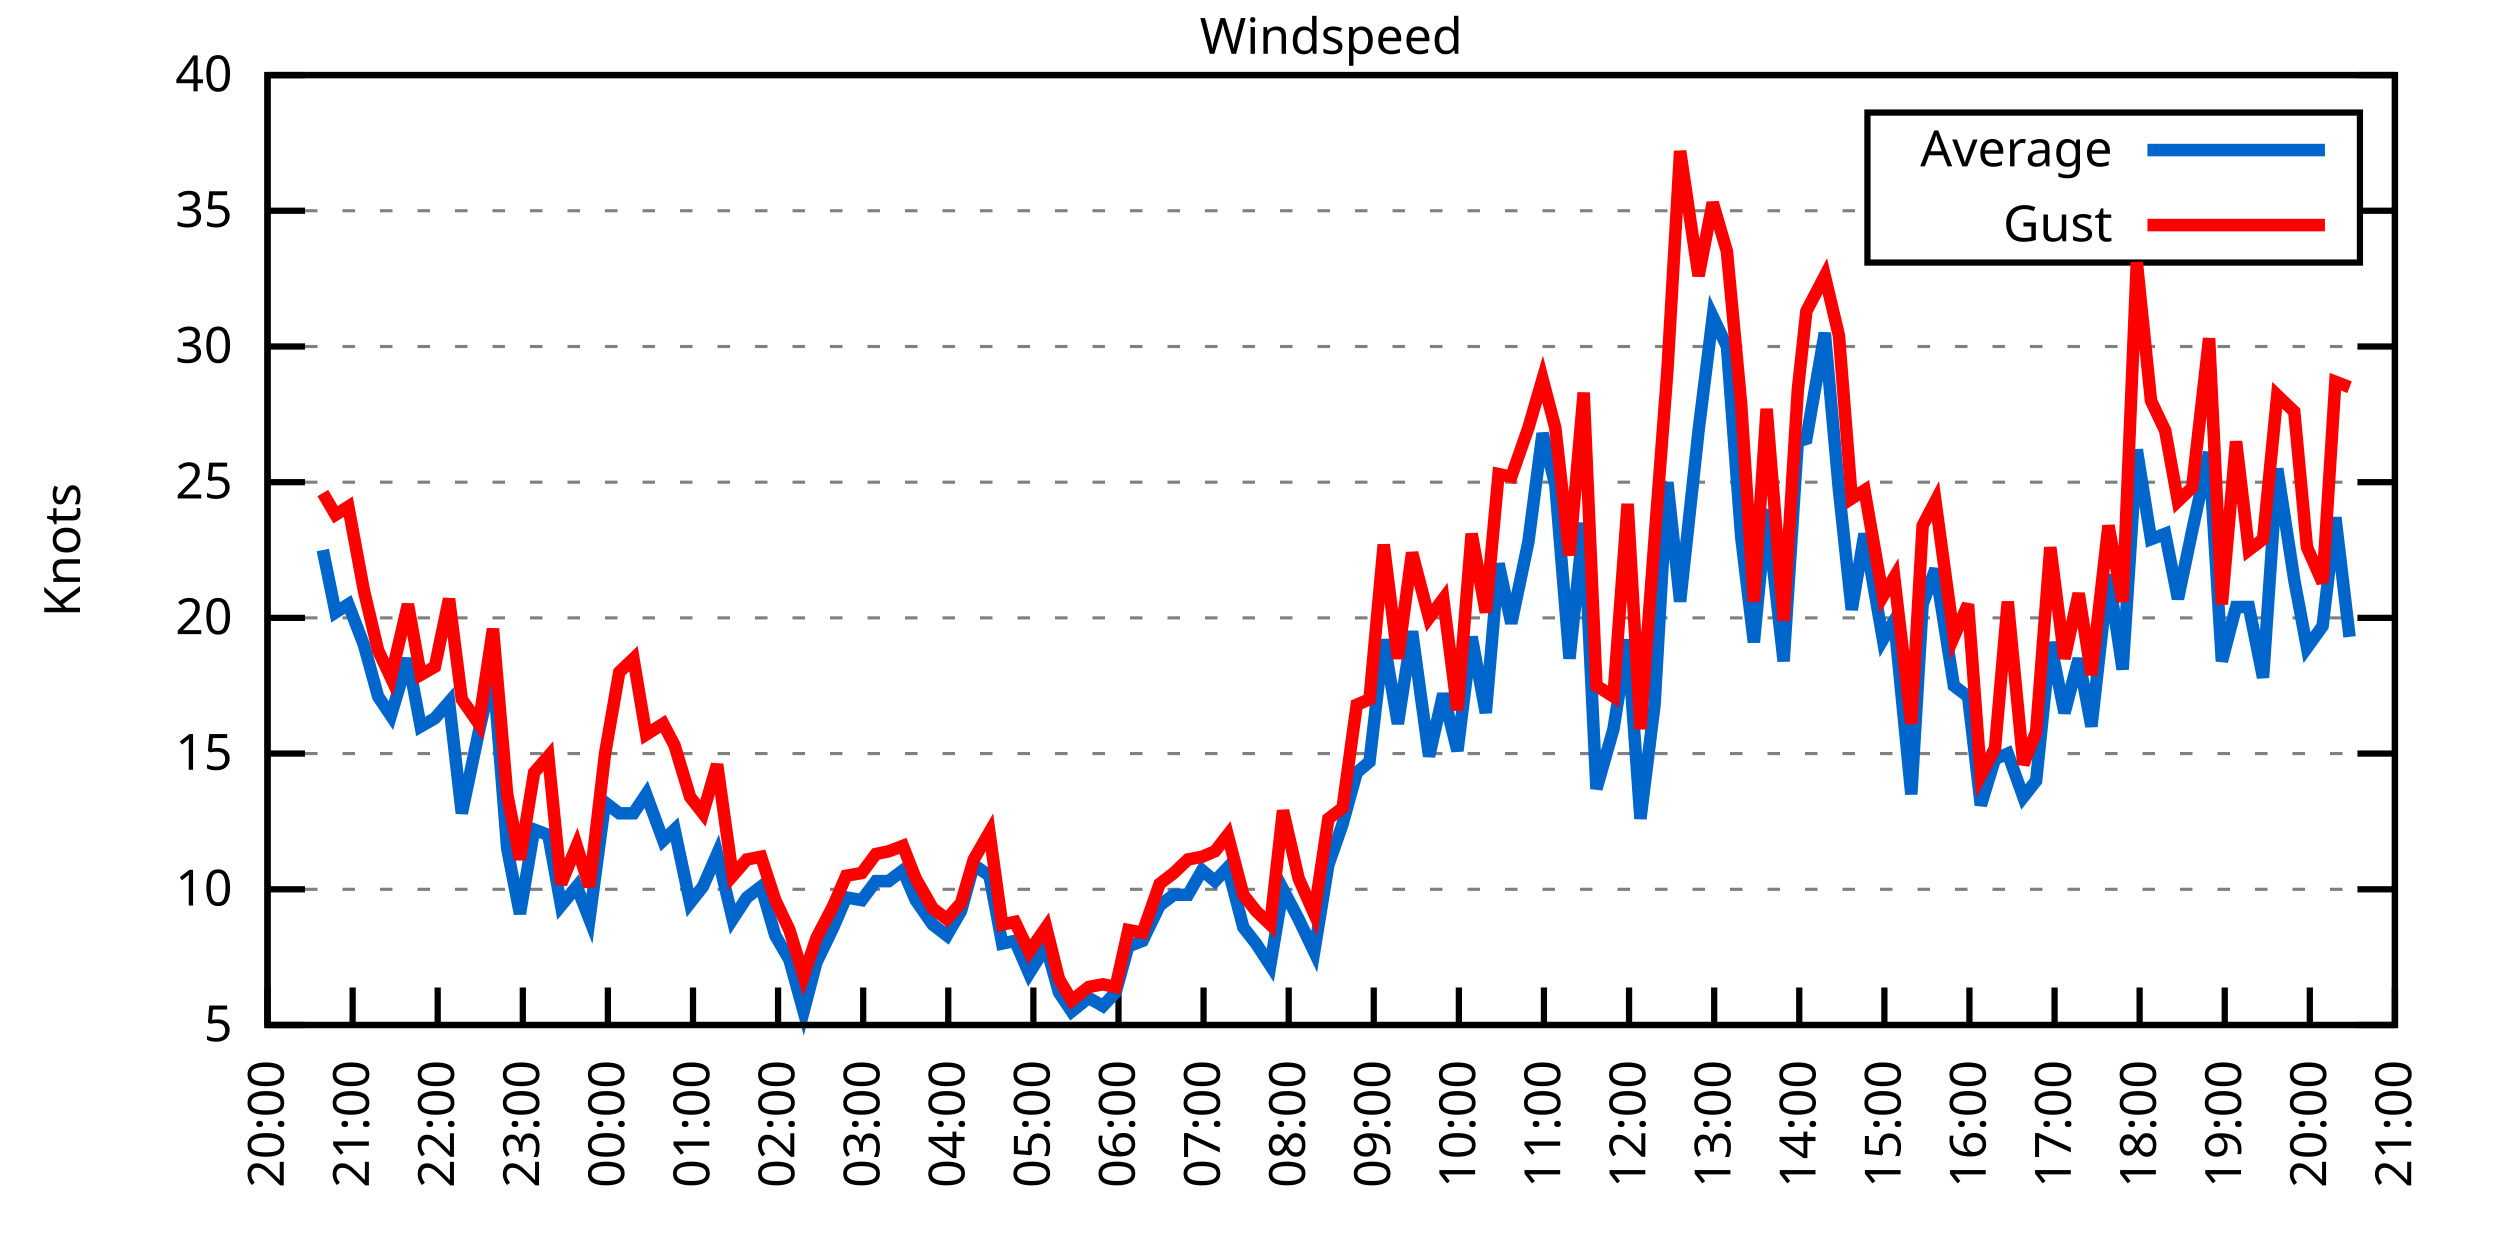
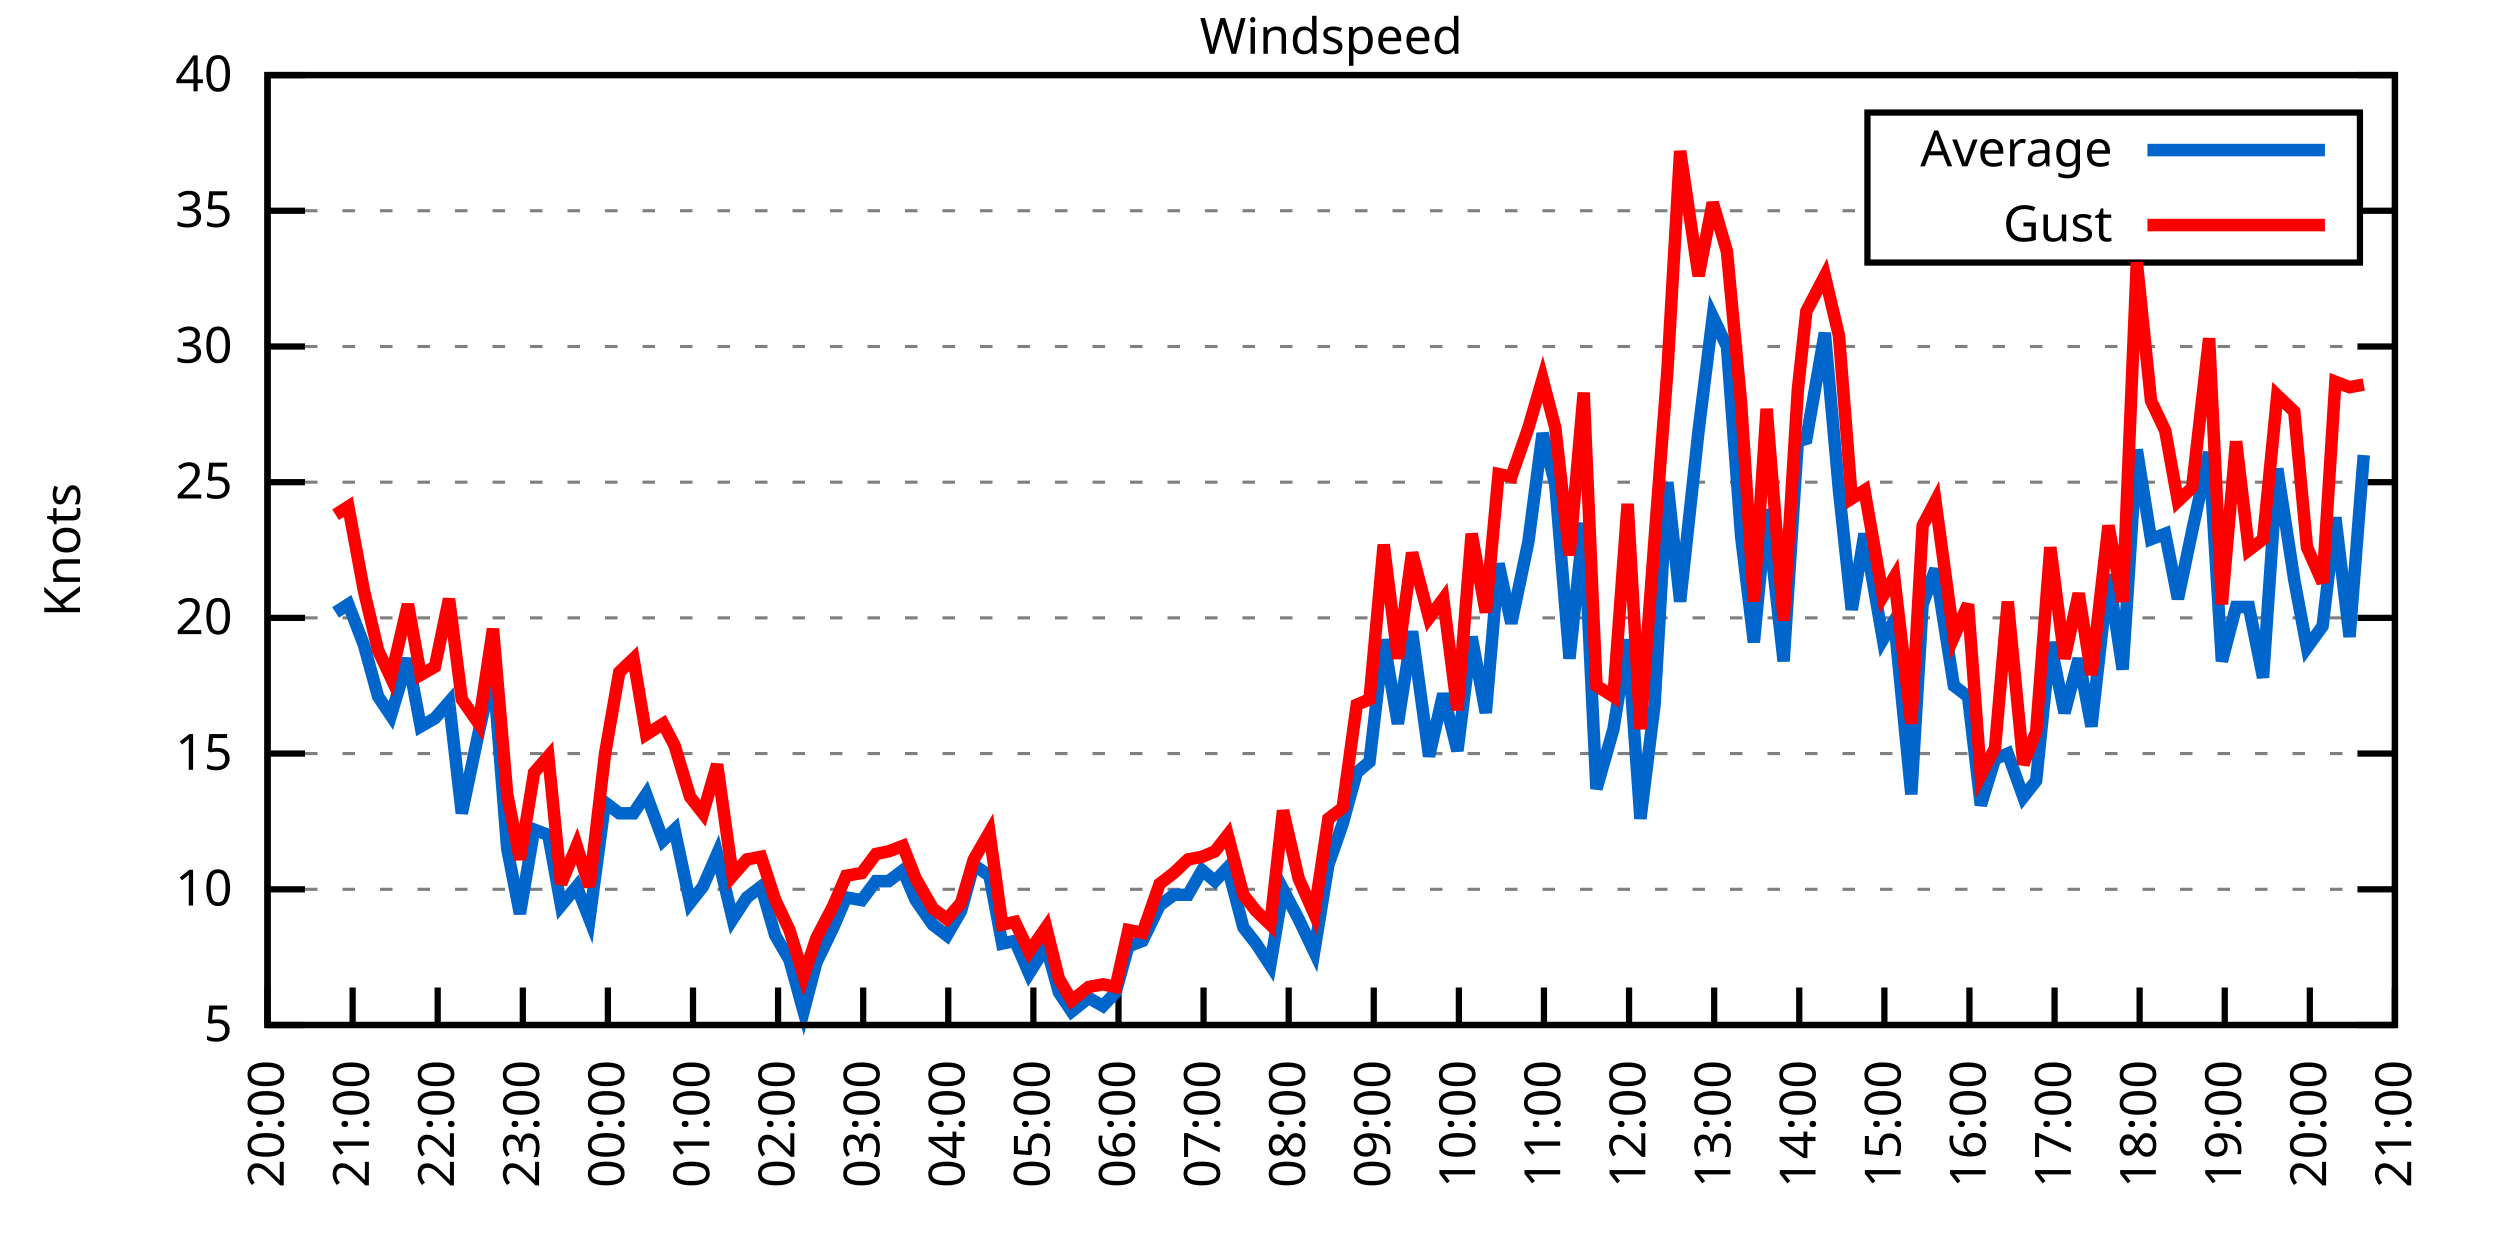
<svg xmlns="http://www.w3.org/2000/svg" xmlns:xlink="http://www.w3.org/1999/xlink" width="400" height="200" viewBox="0 0 400 200">
  <g id="gnuplot_canvas">
    <rect x="0" y="0" width="400" height="200" fill="none" />
    <defs>
      <circle id="gpDot" r="0.5" stroke-width="0.5" stroke="currentColor" />
      <path id="gpPt0" stroke-width="0.333" stroke="currentColor" d="M-1,0 h2 M0,-1 v2" />
      <path id="gpPt1" stroke-width="0.333" stroke="currentColor" d="M-1,-1 L1,1 M1,-1 L-1,1" />
      <path id="gpPt2" stroke-width="0.333" stroke="currentColor" d="M-1,0 L1,0 M0,-1 L0,1 M-1,-1 L1,1 M-1,1 L1,-1" />
      <rect id="gpPt3" stroke-width="0.333" stroke="currentColor" x="-1" y="-1" width="2" height="2" />
      <rect id="gpPt4" stroke-width="0.333" stroke="currentColor" fill="currentColor" x="-1" y="-1" width="2" height="2" />
      <circle id="gpPt5" stroke-width="0.333" stroke="currentColor" cx="0" cy="0" r="1" />
      <use xlink:href="#gpPt5" id="gpPt6" fill="currentColor" stroke="none" />
      <path id="gpPt7" stroke-width="0.333" stroke="currentColor" d="M0,-1.33 L-1.33,0.67 L1.33,0.67 z" />
      <use xlink:href="#gpPt7" id="gpPt8" fill="currentColor" stroke="none" />
      <use xlink:href="#gpPt7" id="gpPt9" stroke="currentColor" transform="rotate(180)" />
      <use xlink:href="#gpPt9" id="gpPt10" fill="currentColor" stroke="none" />
      <use xlink:href="#gpPt3" id="gpPt11" stroke="currentColor" transform="rotate(45)" />
      <use xlink:href="#gpPt11" id="gpPt12" fill="currentColor" stroke="none" />
      <path id="gpPt13" stroke-width="0.333" stroke="currentColor" d="M0,1.330 L1.265,0.411 L0.782,-1.067 L-0.782,-1.076 L-1.265,0.411 z" />
      <use xlink:href="#gpPt13" id="gpPt14" fill="currentColor" stroke="none" />
      <filter id="textbox" filterUnits="objectBoundingBox" x="0" y="0" height="1" width="1">
        <feFlood flood-color="white" flood-opacity="1" result="bgnd" />
        <feComposite in="SourceGraphic" in2="bgnd" operator="atop" />
      </filter>
      <filter id="greybox" filterUnits="objectBoundingBox" x="0" y="0" height="1" width="1">
        <feFlood flood-color="lightgrey" flood-opacity="1" result="grey" />
        <feComposite in="SourceGraphic" in2="grey" operator="atop" />
      </filter>
    </defs>
    <g fill="none" color="white" stroke="currentColor" stroke-width="1.00" stroke-linecap="butt" stroke-linejoin="miter">
</g>
    <g fill="none" color="black" stroke="currentColor" stroke-width="1.00" stroke-linecap="butt" stroke-linejoin="miter">
      <g stroke="none" shape-rendering="crispEdges">
        <polygon fill="rgb(255, 255, 255)" points="42.80,164.00 383.18,164.00 383.18,12.02 42.80,12.02 " />
      </g>
    </g>
    <g fill="none" color="black" stroke="currentColor" stroke-width="1.00" stroke-linecap="butt" stroke-linejoin="miter">
</g>
    <g fill="none" color="black" stroke="black" stroke-width="0.50" stroke-linecap="butt" stroke-linejoin="miter">
</g>
    <g fill="none" color="gray" stroke="currentColor" stroke-width="0.50" stroke-linecap="butt" stroke-linejoin="miter">
      <path stroke="gray" stroke-dasharray="2,4" class="gridline" d="M42.80,164.00 L383.19,164.00  " />
    </g>
    <g fill="none" color="gray" stroke="gray" stroke-width="1.00" stroke-linecap="butt" stroke-linejoin="miter">
</g>
    <g fill="none" color="black" stroke="currentColor" stroke-width="1.00" stroke-linecap="butt" stroke-linejoin="miter">
      <path stroke="black" d="M42.80,164.00 L48.80,164.00 M383.19,164.00 L377.19,164.00  " />
      <g transform="translate(37.20,166.60)" stroke="none" fill="black" font-family="Sans" font-size="8.00" text-anchor="end">
        <text>
          <tspan font-family="Sans"> 5</tspan>
        </text>
      </g>
    </g>
    <g fill="none" color="black" stroke="currentColor" stroke-width="1.00" stroke-linecap="butt" stroke-linejoin="miter">
</g>
    <g fill="none" color="black" stroke="black" stroke-width="0.50" stroke-linecap="butt" stroke-linejoin="miter">
</g>
    <g fill="none" color="gray" stroke="currentColor" stroke-width="0.50" stroke-linecap="butt" stroke-linejoin="miter">
      <path stroke="gray" stroke-dasharray="2,4" class="gridline" d="M42.80,142.29 L383.19,142.29  " />
    </g>
    <g fill="none" color="gray" stroke="gray" stroke-width="1.00" stroke-linecap="butt" stroke-linejoin="miter">
</g>
    <g fill="none" color="black" stroke="currentColor" stroke-width="1.00" stroke-linecap="butt" stroke-linejoin="miter">
      <path stroke="black" d="M42.80,142.29 L48.80,142.29 M383.19,142.29 L377.19,142.29  " />
      <g transform="translate(37.20,144.89)" stroke="none" fill="black" font-family="Sans" font-size="8.00" text-anchor="end">
        <text>
          <tspan font-family="Sans"> 10</tspan>
        </text>
      </g>
    </g>
    <g fill="none" color="black" stroke="currentColor" stroke-width="1.00" stroke-linecap="butt" stroke-linejoin="miter">
</g>
    <g fill="none" color="black" stroke="black" stroke-width="0.50" stroke-linecap="butt" stroke-linejoin="miter">
</g>
    <g fill="none" color="gray" stroke="currentColor" stroke-width="0.50" stroke-linecap="butt" stroke-linejoin="miter">
      <path stroke="gray" stroke-dasharray="2,4" class="gridline" d="M42.80,120.57 L383.19,120.57  " />
    </g>
    <g fill="none" color="gray" stroke="gray" stroke-width="1.00" stroke-linecap="butt" stroke-linejoin="miter">
</g>
    <g fill="none" color="black" stroke="currentColor" stroke-width="1.00" stroke-linecap="butt" stroke-linejoin="miter">
      <path stroke="black" d="M42.80,120.57 L48.80,120.57 M383.19,120.57 L377.19,120.57  " />
      <g transform="translate(37.20,123.17)" stroke="none" fill="black" font-family="Sans" font-size="8.00" text-anchor="end">
        <text>
          <tspan font-family="Sans"> 15</tspan>
        </text>
      </g>
    </g>
    <g fill="none" color="black" stroke="currentColor" stroke-width="1.00" stroke-linecap="butt" stroke-linejoin="miter">
</g>
    <g fill="none" color="black" stroke="black" stroke-width="0.50" stroke-linecap="butt" stroke-linejoin="miter">
</g>
    <g fill="none" color="gray" stroke="currentColor" stroke-width="0.50" stroke-linecap="butt" stroke-linejoin="miter">
      <path stroke="gray" stroke-dasharray="2,4" class="gridline" d="M42.80,98.86 L383.19,98.86  " />
    </g>
    <g fill="none" color="gray" stroke="gray" stroke-width="1.00" stroke-linecap="butt" stroke-linejoin="miter">
</g>
    <g fill="none" color="black" stroke="currentColor" stroke-width="1.00" stroke-linecap="butt" stroke-linejoin="miter">
      <path stroke="black" d="M42.80,98.86 L48.80,98.86 M383.19,98.86 L377.19,98.86  " />
      <g transform="translate(37.20,101.46)" stroke="none" fill="black" font-family="Sans" font-size="8.00" text-anchor="end">
        <text>
          <tspan font-family="Sans"> 20</tspan>
        </text>
      </g>
    </g>
    <g fill="none" color="black" stroke="currentColor" stroke-width="1.00" stroke-linecap="butt" stroke-linejoin="miter">
</g>
    <g fill="none" color="black" stroke="black" stroke-width="0.50" stroke-linecap="butt" stroke-linejoin="miter">
</g>
    <g fill="none" color="gray" stroke="currentColor" stroke-width="0.50" stroke-linecap="butt" stroke-linejoin="miter">
      <path stroke="gray" stroke-dasharray="2,4" class="gridline" d="M42.80,77.15 L383.19,77.15  " />
    </g>
    <g fill="none" color="gray" stroke="gray" stroke-width="1.00" stroke-linecap="butt" stroke-linejoin="miter">
</g>
    <g fill="none" color="black" stroke="currentColor" stroke-width="1.00" stroke-linecap="butt" stroke-linejoin="miter">
      <path stroke="black" d="M42.80,77.15 L48.80,77.15 M383.19,77.15 L377.19,77.15  " />
      <g transform="translate(37.20,79.75)" stroke="none" fill="black" font-family="Sans" font-size="8.00" text-anchor="end">
        <text>
          <tspan font-family="Sans"> 25</tspan>
        </text>
      </g>
    </g>
    <g fill="none" color="black" stroke="currentColor" stroke-width="1.00" stroke-linecap="butt" stroke-linejoin="miter">
</g>
    <g fill="none" color="black" stroke="black" stroke-width="0.50" stroke-linecap="butt" stroke-linejoin="miter">
</g>
    <g fill="none" color="gray" stroke="currentColor" stroke-width="0.50" stroke-linecap="butt" stroke-linejoin="miter">
      <path stroke="gray" stroke-dasharray="2,4" class="gridline" d="M42.80,55.44 L383.19,55.44  " />
    </g>
    <g fill="none" color="gray" stroke="gray" stroke-width="1.00" stroke-linecap="butt" stroke-linejoin="miter">
</g>
    <g fill="none" color="black" stroke="currentColor" stroke-width="1.00" stroke-linecap="butt" stroke-linejoin="miter">
      <path stroke="black" d="M42.80,55.44 L48.80,55.44 M383.19,55.44 L377.19,55.44  " />
      <g transform="translate(37.20,58.04)" stroke="none" fill="black" font-family="Sans" font-size="8.00" text-anchor="end">
        <text>
          <tspan font-family="Sans"> 30</tspan>
        </text>
      </g>
    </g>
    <g fill="none" color="black" stroke="currentColor" stroke-width="1.00" stroke-linecap="butt" stroke-linejoin="miter">
</g>
    <g fill="none" color="black" stroke="black" stroke-width="0.50" stroke-linecap="butt" stroke-linejoin="miter">
</g>
    <g fill="none" color="gray" stroke="currentColor" stroke-width="0.50" stroke-linecap="butt" stroke-linejoin="miter">
      <path stroke="gray" stroke-dasharray="2,4" class="gridline" d="M42.80,33.72 L298.79,33.72 M377.59,33.72 L383.19,33.72  " />
    </g>
    <g fill="none" color="gray" stroke="gray" stroke-width="1.00" stroke-linecap="butt" stroke-linejoin="miter">
</g>
    <g fill="none" color="black" stroke="currentColor" stroke-width="1.00" stroke-linecap="butt" stroke-linejoin="miter">
      <path stroke="black" d="M42.80,33.72 L48.80,33.72 M383.19,33.72 L377.19,33.72  " />
      <g transform="translate(37.20,36.32)" stroke="none" fill="black" font-family="Sans" font-size="8.00" text-anchor="end">
        <text>
          <tspan font-family="Sans"> 35</tspan>
        </text>
      </g>
    </g>
    <g fill="none" color="black" stroke="currentColor" stroke-width="1.00" stroke-linecap="butt" stroke-linejoin="miter">
</g>
    <g fill="none" color="black" stroke="black" stroke-width="0.50" stroke-linecap="butt" stroke-linejoin="miter">
</g>
    <g fill="none" color="gray" stroke="currentColor" stroke-width="0.50" stroke-linecap="butt" stroke-linejoin="miter">
      <path stroke="gray" stroke-dasharray="2,4" class="gridline" d="M42.80,12.01 L383.19,12.01  " />
    </g>
    <g fill="none" color="gray" stroke="gray" stroke-width="1.00" stroke-linecap="butt" stroke-linejoin="miter">
</g>
    <g fill="none" color="black" stroke="currentColor" stroke-width="1.00" stroke-linecap="butt" stroke-linejoin="miter">
      <path stroke="black" d="M42.80,12.01 L48.80,12.01 M383.19,12.01 L377.19,12.01  " />
      <g transform="translate(37.20,14.61)" stroke="none" fill="black" font-family="Sans" font-size="8.00" text-anchor="end">
        <text>
          <tspan font-family="Sans"> 40</tspan>
        </text>
      </g>
    </g>
    <g fill="none" color="black" stroke="currentColor" stroke-width="1.00" stroke-linecap="butt" stroke-linejoin="miter">
      <path stroke="black" d="M42.80,164.00 L42.80,158.00  " />
      <g transform="translate(45.40,169.60) rotate(270.00)" stroke="none" fill="black" font-family="Sans" font-size="8.00" text-anchor="end">
        <text>
          <tspan font-family="Sans">20:00</tspan>
        </text>
      </g>
    </g>
    <g fill="none" color="black" stroke="currentColor" stroke-width="1.00" stroke-linecap="butt" stroke-linejoin="miter">
      <path stroke="black" d="M56.42,164.00 L56.42,158.00  " />
      <g transform="translate(59.02,169.60) rotate(270.00)" stroke="none" fill="black" font-family="Sans" font-size="8.00" text-anchor="end">
        <text>
          <tspan font-family="Sans">21:00</tspan>
        </text>
      </g>
    </g>
    <g fill="none" color="black" stroke="currentColor" stroke-width="1.00" stroke-linecap="butt" stroke-linejoin="miter">
      <path stroke="black" d="M70.03,164.00 L70.03,158.00  " />
      <g transform="translate(72.63,169.60) rotate(270.00)" stroke="none" fill="black" font-family="Sans" font-size="8.00" text-anchor="end">
        <text>
          <tspan font-family="Sans">22:00</tspan>
        </text>
      </g>
    </g>
    <g fill="none" color="black" stroke="currentColor" stroke-width="1.00" stroke-linecap="butt" stroke-linejoin="miter">
      <path stroke="black" d="M83.65,164.00 L83.65,158.00  " />
      <g transform="translate(86.25,169.60) rotate(270.00)" stroke="none" fill="black" font-family="Sans" font-size="8.00" text-anchor="end">
        <text>
          <tspan font-family="Sans">23:00</tspan>
        </text>
      </g>
    </g>
    <g fill="none" color="black" stroke="currentColor" stroke-width="1.00" stroke-linecap="butt" stroke-linejoin="miter">
      <path stroke="black" d="M97.26,164.00 L97.26,158.00  " />
      <g transform="translate(99.86,169.60) rotate(270.00)" stroke="none" fill="black" font-family="Sans" font-size="8.00" text-anchor="end">
        <text>
          <tspan font-family="Sans">00:00</tspan>
        </text>
      </g>
    </g>
    <g fill="none" color="black" stroke="currentColor" stroke-width="1.00" stroke-linecap="butt" stroke-linejoin="miter">
      <path stroke="black" d="M110.88,164.00 L110.88,158.00  " />
      <g transform="translate(113.48,169.60) rotate(270.00)" stroke="none" fill="black" font-family="Sans" font-size="8.00" text-anchor="end">
        <text>
          <tspan font-family="Sans">01:00</tspan>
        </text>
      </g>
    </g>
    <g fill="none" color="black" stroke="currentColor" stroke-width="1.00" stroke-linecap="butt" stroke-linejoin="miter">
      <path stroke="black" d="M124.49,164.00 L124.49,158.00  " />
      <g transform="translate(127.09,169.60) rotate(270.00)" stroke="none" fill="black" font-family="Sans" font-size="8.00" text-anchor="end">
        <text>
          <tspan font-family="Sans">02:00</tspan>
        </text>
      </g>
    </g>
    <g fill="none" color="black" stroke="currentColor" stroke-width="1.00" stroke-linecap="butt" stroke-linejoin="miter">
      <path stroke="black" d="M138.11,164.00 L138.11,158.00  " />
      <g transform="translate(140.71,169.60) rotate(270.00)" stroke="none" fill="black" font-family="Sans" font-size="8.00" text-anchor="end">
        <text>
          <tspan font-family="Sans">03:00</tspan>
        </text>
      </g>
    </g>
    <g fill="none" color="black" stroke="currentColor" stroke-width="1.00" stroke-linecap="butt" stroke-linejoin="miter">
      <path stroke="black" d="M151.72,164.00 L151.72,158.00  " />
      <g transform="translate(154.32,169.60) rotate(270.00)" stroke="none" fill="black" font-family="Sans" font-size="8.00" text-anchor="end">
        <text>
          <tspan font-family="Sans">04:00</tspan>
        </text>
      </g>
    </g>
    <g fill="none" color="black" stroke="currentColor" stroke-width="1.00" stroke-linecap="butt" stroke-linejoin="miter">
      <path stroke="black" d="M165.34,164.00 L165.34,158.00  " />
      <g transform="translate(167.94,169.60) rotate(270.00)" stroke="none" fill="black" font-family="Sans" font-size="8.00" text-anchor="end">
        <text>
          <tspan font-family="Sans">05:00</tspan>
        </text>
      </g>
    </g>
    <g fill="none" color="black" stroke="currentColor" stroke-width="1.00" stroke-linecap="butt" stroke-linejoin="miter">
      <path stroke="black" d="M178.96,164.00 L178.96,158.00  " />
      <g transform="translate(181.56,169.60) rotate(270.00)" stroke="none" fill="black" font-family="Sans" font-size="8.00" text-anchor="end">
        <text>
          <tspan font-family="Sans">06:00</tspan>
        </text>
      </g>
    </g>
    <g fill="none" color="black" stroke="currentColor" stroke-width="1.00" stroke-linecap="butt" stroke-linejoin="miter">
      <path stroke="black" d="M192.57,164.00 L192.57,158.00  " />
      <g transform="translate(195.17,169.60) rotate(270.00)" stroke="none" fill="black" font-family="Sans" font-size="8.00" text-anchor="end">
        <text>
          <tspan font-family="Sans">07:00</tspan>
        </text>
      </g>
    </g>
    <g fill="none" color="black" stroke="currentColor" stroke-width="1.00" stroke-linecap="butt" stroke-linejoin="miter">
      <path stroke="black" d="M206.19,164.00 L206.19,158.00  " />
      <g transform="translate(208.79,169.60) rotate(270.00)" stroke="none" fill="black" font-family="Sans" font-size="8.00" text-anchor="end">
        <text>
          <tspan font-family="Sans">08:00</tspan>
        </text>
      </g>
    </g>
    <g fill="none" color="black" stroke="currentColor" stroke-width="1.00" stroke-linecap="butt" stroke-linejoin="miter">
      <path stroke="black" d="M219.80,164.00 L219.80,158.00  " />
      <g transform="translate(222.40,169.60) rotate(270.00)" stroke="none" fill="black" font-family="Sans" font-size="8.00" text-anchor="end">
        <text>
          <tspan font-family="Sans">09:00</tspan>
        </text>
      </g>
    </g>
    <g fill="none" color="black" stroke="currentColor" stroke-width="1.00" stroke-linecap="butt" stroke-linejoin="miter">
      <path stroke="black" d="M233.42,164.00 L233.42,158.00  " />
      <g transform="translate(236.02,169.60) rotate(270.00)" stroke="none" fill="black" font-family="Sans" font-size="8.00" text-anchor="end">
        <text>
          <tspan font-family="Sans">10:00</tspan>
        </text>
      </g>
    </g>
    <g fill="none" color="black" stroke="currentColor" stroke-width="1.00" stroke-linecap="butt" stroke-linejoin="miter">
      <path stroke="black" d="M247.03,164.00 L247.03,158.00  " />
      <g transform="translate(249.63,169.60) rotate(270.00)" stroke="none" fill="black" font-family="Sans" font-size="8.00" text-anchor="end">
        <text>
          <tspan font-family="Sans">11:00</tspan>
        </text>
      </g>
    </g>
    <g fill="none" color="black" stroke="currentColor" stroke-width="1.00" stroke-linecap="butt" stroke-linejoin="miter">
      <path stroke="black" d="M260.65,164.00 L260.65,158.00  " />
      <g transform="translate(263.25,169.60) rotate(270.00)" stroke="none" fill="black" font-family="Sans" font-size="8.00" text-anchor="end">
        <text>
          <tspan font-family="Sans">12:00</tspan>
        </text>
      </g>
    </g>
    <g fill="none" color="black" stroke="currentColor" stroke-width="1.00" stroke-linecap="butt" stroke-linejoin="miter">
      <path stroke="black" d="M274.27,164.00 L274.27,158.00  " />
      <g transform="translate(276.87,169.60) rotate(270.00)" stroke="none" fill="black" font-family="Sans" font-size="8.00" text-anchor="end">
        <text>
          <tspan font-family="Sans">13:00</tspan>
        </text>
      </g>
    </g>
    <g fill="none" color="black" stroke="currentColor" stroke-width="1.00" stroke-linecap="butt" stroke-linejoin="miter">
      <path stroke="black" d="M287.88,164.00 L287.88,158.00  " />
      <g transform="translate(290.48,169.60) rotate(270.00)" stroke="none" fill="black" font-family="Sans" font-size="8.00" text-anchor="end">
        <text>
          <tspan font-family="Sans">14:00</tspan>
        </text>
      </g>
    </g>
    <g fill="none" color="black" stroke="currentColor" stroke-width="1.00" stroke-linecap="butt" stroke-linejoin="miter">
      <path stroke="black" d="M301.50,164.00 L301.50,158.00  " />
      <g transform="translate(304.10,169.60) rotate(270.00)" stroke="none" fill="black" font-family="Sans" font-size="8.00" text-anchor="end">
        <text>
          <tspan font-family="Sans">15:00</tspan>
        </text>
      </g>
    </g>
    <g fill="none" color="black" stroke="currentColor" stroke-width="1.00" stroke-linecap="butt" stroke-linejoin="miter">
      <path stroke="black" d="M315.11,164.00 L315.11,158.00  " />
      <g transform="translate(317.71,169.60) rotate(270.00)" stroke="none" fill="black" font-family="Sans" font-size="8.00" text-anchor="end">
        <text>
          <tspan font-family="Sans">16:00</tspan>
        </text>
      </g>
    </g>
    <g fill="none" color="black" stroke="currentColor" stroke-width="1.00" stroke-linecap="butt" stroke-linejoin="miter">
      <path stroke="black" d="M328.73,164.00 L328.73,158.00  " />
      <g transform="translate(331.33,169.60) rotate(270.00)" stroke="none" fill="black" font-family="Sans" font-size="8.00" text-anchor="end">
        <text>
          <tspan font-family="Sans">17:00</tspan>
        </text>
      </g>
    </g>
    <g fill="none" color="black" stroke="currentColor" stroke-width="1.00" stroke-linecap="butt" stroke-linejoin="miter">
      <path stroke="black" d="M342.34,164.00 L342.34,158.00  " />
      <g transform="translate(344.94,169.60) rotate(270.00)" stroke="none" fill="black" font-family="Sans" font-size="8.00" text-anchor="end">
        <text>
          <tspan font-family="Sans">18:00</tspan>
        </text>
      </g>
    </g>
    <g fill="none" color="black" stroke="currentColor" stroke-width="1.00" stroke-linecap="butt" stroke-linejoin="miter">
      <path stroke="black" d="M355.96,164.00 L355.96,158.00  " />
      <g transform="translate(358.56,169.60) rotate(270.00)" stroke="none" fill="black" font-family="Sans" font-size="8.00" text-anchor="end">
        <text>
          <tspan font-family="Sans">19:00</tspan>
        </text>
      </g>
    </g>
    <g fill="none" color="black" stroke="currentColor" stroke-width="1.00" stroke-linecap="butt" stroke-linejoin="miter">
      <path stroke="black" d="M369.57,164.00 L369.57,158.00  " />
      <g transform="translate(372.17,169.60) rotate(270.00)" stroke="none" fill="black" font-family="Sans" font-size="8.00" text-anchor="end">
        <text>
          <tspan font-family="Sans">20:00</tspan>
        </text>
      </g>
    </g>
    <g fill="none" color="black" stroke="currentColor" stroke-width="1.00" stroke-linecap="butt" stroke-linejoin="miter">
      <path stroke="black" d="M383.19,164.00 L383.19,158.00  " />
      <g transform="translate(385.79,169.60) rotate(270.00)" stroke="none" fill="black" font-family="Sans" font-size="8.00" text-anchor="end">
        <text>
          <tspan font-family="Sans">21:00</tspan>
        </text>
      </g>
    </g>
    <g fill="none" color="black" stroke="currentColor" stroke-width="1.00" stroke-linecap="butt" stroke-linejoin="miter">
</g>
    <g fill="none" color="black" stroke="currentColor" stroke-width="1.00" stroke-linecap="butt" stroke-linejoin="miter">
      <path stroke="black" d="M42.80,12.01 L42.80,164.00 L383.19,164.00 L383.19,12.01 L42.80,12.01 Z  " />
    </g>
    <g fill="none" color="black" stroke="currentColor" stroke-width="1.00" stroke-linecap="butt" stroke-linejoin="miter">
</g>
    <g fill="none" color="black" stroke="currentColor" stroke-width="1.00" stroke-linecap="butt" stroke-linejoin="miter">
      <path stroke="black" d="M298.79,42.01 L298.79,18.01 L377.59,18.01 L377.59,42.01 L298.79,42.01 Z  " />
    </g>
    <g id="Windspeed_plot_1">
      <g fill="none" color="white" stroke="black" stroke-width="2.00" stroke-linecap="butt" stroke-linejoin="miter">
</g>
      <g fill="none" color="black" stroke="currentColor" stroke-width="2.00" stroke-linecap="butt" stroke-linejoin="miter">
        <g transform="translate(337.99,26.61)" stroke="none" fill="black" font-family="Sans" font-size="8.00" text-anchor="end">
          <text>
            <tspan font-family="Sans">Average</tspan>
          </text>
        </g>
      </g>
      <g fill="none" color="black" stroke="currentColor" stroke-width="2.00" stroke-linecap="butt" stroke-linejoin="miter">
-         <path stroke="rgb(  0, 102, 204)" d="M343.59,24.01 L371.99,24.01 M51.65,88.00 L53.69,97.99 L55.73,96.69 L58.23,103.20 L60.50,111.45 L62.54,114.49   L65.27,105.38 L67.31,116.23 L69.58,114.93 L71.85,112.32 L73.89,130.13 L76.61,117.10 L78.88,107.11 L81.15,135.77   L83.19,146.20 L85.46,132.73 L87.73,133.60 L89.77,144.89 L92.27,141.85 L94.31,147.06 L96.81,128.39 L99.08,130.13   L101.35,130.13 L103.39,127.09 L106.11,134.47 L107.93,132.73 L110.42,144.46 L112.47,141.85 L114.74,136.64 L117.23,147.06   L119.50,143.59 L121.77,141.85 L124.04,149.67 L126.31,153.58 L128.58,161.83 L130.62,154.01 L133.34,148.37 L135.39,143.59   L137.88,144.02 L140.15,140.98 L142.19,140.98 L144.46,139.25 L146.51,144.02 L149.23,147.93 L151.50,149.67 L153.77,145.76   L155.81,138.38 L158.31,140.12 L160.35,150.97 L162.39,150.54 L164.66,155.75 L167.38,151.41 L169.43,158.79 L171.47,161.83   L174.19,159.66 L176.46,160.96 L178.50,158.79 L180.54,151.41 L182.81,150.54 L185.54,144.89 L187.81,143.16 L190.08,143.16   L192.34,139.25 L194.39,140.98 L196.43,138.81 L198.93,148.37 L200.97,150.97 L203.24,154.45 L205.28,142.29 L207.78,147.06   L210.27,152.28 L212.54,138.38 L214.81,131.86 L217.08,123.61 L219.12,121.88 L221.39,102.34 L223.66,115.80 L225.93,101.03   L228.65,121.01 L230.92,111.02 L233.19,120.14 L235.46,101.90 L237.73,114.06 L239.77,90.18 L241.81,99.73 L244.54,86.70   L246.81,69.33 L248.85,77.58 L251.12,105.38 L253.39,83.66 L255.43,126.22 L258.15,116.67 L260.42,102.34 L262.47,131.00   L264.73,112.76 L266.78,77.15 L268.82,96.26 L271.77,68.90 L274.04,50.66 L276.31,55.44 L278.58,85.83 L280.62,102.77   L282.66,81.49 L285.38,105.81 L287.65,70.63 L289.02,70.20 L291.97,53.26 L294.23,78.45 L296.28,97.56 L298.32,85.40   L301.27,102.34 L303.08,99.30 L305.81,127.09 L307.62,96.69 L309.67,91.04 L312.62,109.72 L314.89,111.45 L316.93,128.83   L319.20,121.44 L321.24,120.57 L323.74,127.52 L325.78,124.92 L328.05,102.77 L330.32,114.06 L332.59,105.38 L334.63,116.23   L337.35,91.91 L339.62,107.11 L341.89,71.94 L344.16,86.27 L346.43,85.40 L348.47,95.82 L350.74,84.97 L353.46,72.37   L355.50,105.81 L357.77,97.12 L359.82,97.12 L362.09,108.42 L364.36,74.98 L367.08,92.78 L369.12,103.64 L371.62,100.16   L373.66,82.79 L375.93,101.90  " />
+         <path stroke="rgb(  0, 102, 204)" d="M343.59,24.01 L371.99,24.01 M53.69,97.99 L55.73,96.69 L58.23,103.20 L60.50,111.45 L62.54,114.49 L65.27,105.38   L67.31,116.23 L69.58,114.93 L71.85,112.32 L73.89,130.13 L76.61,117.10 L78.88,107.11 L81.15,135.77 L83.19,146.20   L85.46,132.73 L87.73,133.60 L89.77,144.89 L92.27,141.85 L94.31,147.06 L96.81,128.39 L99.08,130.13 L101.35,130.13   L103.39,127.09 L106.11,134.47 L107.93,132.73 L110.42,144.46 L112.47,141.85 L114.74,136.64 L117.23,147.06 L119.50,143.59   L121.77,141.85 L124.04,149.67 L126.31,153.58 L128.58,161.83 L130.62,154.01 L133.34,148.37 L135.39,143.59 L137.88,144.02   L140.15,140.98 L142.19,140.98 L144.46,139.25 L146.51,144.02 L149.23,147.93 L151.50,149.67 L153.77,145.76 L155.81,138.38   L158.31,140.12 L160.35,150.97 L162.39,150.54 L164.66,155.75 L167.38,151.41 L169.43,158.79 L171.47,161.83 L174.19,159.66   L176.46,160.96 L178.50,158.79 L180.54,151.41 L182.81,150.54 L185.54,144.89 L187.81,143.16 L190.08,143.16 L192.34,139.25   L194.39,140.98 L196.43,138.81 L198.93,148.37 L200.97,150.97 L203.24,154.45 L205.28,142.29 L207.78,147.06 L210.27,152.28   L212.54,138.38 L214.81,131.86 L217.08,123.61 L219.12,121.88 L221.39,102.34 L223.66,115.80 L225.93,101.03 L228.65,121.01   L230.92,111.02 L233.19,120.14 L235.46,101.90 L237.73,114.06 L239.77,90.18 L241.81,99.73 L244.54,86.70 L246.81,69.33   L248.85,77.58 L251.12,105.38 L253.39,83.66 L255.43,126.22 L258.15,116.67 L260.42,102.34 L262.47,131.00 L264.73,112.76   L266.78,77.15 L268.82,96.26 L271.77,68.90 L274.04,50.66 L276.31,55.44 L278.58,85.83 L280.62,102.77 L282.66,81.49   L285.38,105.81 L287.65,70.63 L289.02,70.20 L291.97,53.26 L294.23,78.45 L296.28,97.56 L298.32,85.40 L301.27,102.34   L303.08,99.30 L305.81,127.09 L307.62,96.69 L309.67,91.04 L312.62,109.72 L314.89,111.45 L316.93,128.83 L319.20,121.44   L321.24,120.57 L323.74,127.52 L325.78,124.92 L328.05,102.77 L330.32,114.06 L332.59,105.38 L334.63,116.23 L337.35,91.91   L339.62,107.11 L341.89,71.94 L344.16,86.27 L346.43,85.40 L348.47,95.82 L350.74,84.97 L353.46,72.37 L355.50,105.81   L357.77,97.12 L359.82,97.12 L362.09,108.42 L364.36,74.98 L367.08,92.78 L369.12,103.64 L371.62,100.16 L373.66,82.79   L375.93,101.90 L378.20,72.81  " />
      </g>
    </g>
    <g id="Windspeed_plot_2">
      <g fill="none" color="black" stroke="currentColor" stroke-width="2.00" stroke-linecap="butt" stroke-linejoin="miter">
        <g transform="translate(337.99,38.61)" stroke="none" fill="black" font-family="Sans" font-size="8.00" text-anchor="end">
          <text>
            <tspan font-family="Sans">Gust</tspan>
          </text>
        </g>
      </g>
      <g fill="none" color="black" stroke="currentColor" stroke-width="2.00" stroke-linecap="butt" stroke-linejoin="miter">
-         <path stroke="rgb(255,   0,   0)" d="M343.59,36.01 L371.99,36.01 M51.65,78.89 L53.69,82.36 L55.73,81.06 L58.23,94.52 L60.50,104.07 L62.54,108.42   L65.27,96.69 L67.31,107.98 L69.58,106.68 L71.85,95.82 L73.89,111.89 L76.61,115.80 L78.88,100.60 L81.15,127.09   L83.19,137.51 L85.46,123.61 L87.73,121.01 L89.77,141.42 L92.27,135.34 L94.31,141.85 L96.81,120.57 L99.08,107.55   L101.35,105.38 L103.39,117.53 L106.11,115.80 L107.93,119.27 L110.42,127.52 L112.47,130.13 L114.74,122.31 L117.23,140.12   L119.50,137.51 L121.77,137.08 L124.04,144.02 L126.31,148.80 L128.58,156.18 L130.62,150.10 L133.34,144.89 L135.39,140.12   L137.88,139.68 L140.15,136.64 L142.19,136.21 L144.46,135.34 L146.51,140.55 L149.23,145.33 L151.50,147.06 L153.77,144.46   L155.81,137.51 L158.31,133.17 L160.35,147.93 L162.39,147.50 L164.66,152.28 L167.38,148.37 L169.43,156.62 L171.47,160.09   L174.19,157.92 L176.46,157.49 L178.50,157.92 L180.54,148.80 L182.81,149.24 L185.54,141.42 L187.81,139.68 L190.08,137.51   L192.34,137.08 L194.39,136.21 L196.43,133.60 L198.93,143.16 L200.97,145.76 L203.24,147.93 L205.28,129.69 L207.78,140.55   L210.27,146.20 L212.54,131.00 L214.81,129.26 L217.08,112.76 L219.12,111.89 L221.39,87.14 L223.66,105.38 L225.93,88.44   L228.65,98.86 L230.92,95.82 L233.19,113.63 L235.46,85.40 L237.73,97.99 L239.77,75.85 L241.81,76.28 L244.54,68.46   L246.81,60.65 L248.85,68.46 L251.12,88.87 L253.39,62.82 L255.43,109.72 L258.15,111.45 L260.42,80.62 L262.47,116.67   L264.73,86.27 L266.78,59.34 L268.82,24.17 L271.77,44.15 L274.04,32.42 L276.31,40.24 L278.58,64.56 L280.62,96.26   L282.66,65.42 L285.38,99.30 L287.65,62.38 L289.02,49.79 L291.97,44.15 L294.23,53.70 L296.28,79.75 L298.32,78.45   L301.27,95.39 L303.08,92.35 L305.81,115.80 L307.62,84.10 L309.67,80.19 L312.62,101.90 L314.89,96.69 L316.93,124.05   L319.20,119.71 L321.24,96.26 L323.74,122.31 L325.78,117.10 L328.05,87.57 L330.32,105.38 L332.59,94.95 L334.63,107.98   L337.35,84.10 L339.62,96.26 L341.89,41.97 L344.16,64.12 L346.43,68.90 L348.47,80.19 L350.74,78.02 L353.46,54.13   L355.50,96.69 L357.77,70.63 L359.82,88.00 L362.09,86.27 L364.36,63.25 L367.08,65.86 L369.12,87.57 L371.62,93.22   L373.66,61.08 L375.93,61.95  " />
+         <path stroke="rgb(255,   0,   0)" d="M343.59,36.01 L371.99,36.01 M53.69,82.36 L55.73,81.06 L58.23,94.52 L60.50,104.07 L62.54,108.42 L65.27,96.69   L67.31,107.98 L69.58,106.68 L71.85,95.82 L73.89,111.89 L76.61,115.80 L78.88,100.60 L81.15,127.09 L83.19,137.51   L85.46,123.61 L87.73,121.01 L89.77,141.42 L92.27,135.34 L94.31,141.85 L96.81,120.57 L99.08,107.55 L101.35,105.38   L103.39,117.53 L106.11,115.80 L107.93,119.27 L110.42,127.52 L112.47,130.13 L114.74,122.31 L117.23,140.12 L119.50,137.51   L121.77,137.08 L124.04,144.02 L126.31,148.80 L128.58,156.18 L130.62,150.10 L133.34,144.89 L135.39,140.12 L137.88,139.68   L140.15,136.64 L142.19,136.21 L144.46,135.34 L146.51,140.55 L149.23,145.33 L151.50,147.06 L153.77,144.46 L155.81,137.51   L158.31,133.17 L160.35,147.93 L162.39,147.50 L164.66,152.28 L167.38,148.37 L169.43,156.62 L171.47,160.09 L174.19,157.92   L176.46,157.49 L178.50,157.92 L180.54,148.80 L182.81,149.24 L185.54,141.42 L187.81,139.68 L190.08,137.51 L192.34,137.08   L194.39,136.21 L196.43,133.60 L198.93,143.16 L200.97,145.76 L203.24,147.93 L205.28,129.69 L207.78,140.55 L210.27,146.20   L212.54,131.00 L214.81,129.26 L217.08,112.76 L219.12,111.89 L221.39,87.14 L223.66,105.38 L225.93,88.44 L228.65,98.86   L230.92,95.82 L233.19,113.63 L235.46,85.40 L237.73,97.99 L239.77,75.85 L241.81,76.28 L244.54,68.46 L246.81,60.65   L248.85,68.46 L251.12,88.87 L253.39,62.82 L255.43,109.72 L258.15,111.45 L260.42,80.62 L262.47,116.67 L264.73,86.27   L266.78,59.34 L268.82,24.17 L271.77,44.15 L274.04,32.42 L276.31,40.24 L278.58,64.56 L280.62,96.26 L282.66,65.42   L285.38,99.30 L287.65,62.38 L289.02,49.79 L291.97,44.15 L294.23,53.70 L296.28,79.75 L298.32,78.45 L301.27,95.39   L303.08,92.35 L305.81,115.80 L307.62,84.10 L309.67,80.19 L312.62,101.90 L314.89,96.69 L316.93,124.05 L319.20,119.71   L321.24,96.26 L323.74,122.31 L325.78,117.10 L328.05,87.57 L330.32,105.38 L332.59,94.95 L334.63,107.98 L337.35,84.10   L339.62,96.26 L341.89,41.97 L344.16,64.12 L346.43,68.90 L348.47,80.19 L350.74,78.02 L353.46,54.13 L355.50,96.69   L357.77,70.63 L359.82,88.00 L362.09,86.27 L364.36,63.25 L367.08,65.86 L369.12,87.57 L371.62,93.22 L373.66,61.08   L375.93,61.95 L378.20,61.52  " />
      </g>
    </g>
    <g fill="none" color="black" stroke="currentColor" stroke-width="2.00" stroke-linecap="butt" stroke-linejoin="miter">
</g>
    <g fill="none" color="black" stroke="black" stroke-width="1.00" stroke-linecap="butt" stroke-linejoin="miter">
</g>
    <g fill="none" color="black" stroke="currentColor" stroke-width="1.00" stroke-linecap="butt" stroke-linejoin="miter">
      <path stroke="black" d="M42.80,12.01 L42.80,164.00 L383.19,164.00 L383.19,12.01 L42.80,12.01 Z  " />
      <g transform="translate(12.80,88.01) rotate(270.00)" stroke="none" fill="black" font-family="Sans" font-size="8.00" text-anchor="middle">
        <text>
          <tspan font-family="Sans">Knots</tspan>
        </text>
      </g>
    </g>
    <g fill="none" color="black" stroke="currentColor" stroke-width="1.00" stroke-linecap="butt" stroke-linejoin="miter">
</g>
    <g fill="none" color="black" stroke="currentColor" stroke-width="1.00" stroke-linecap="butt" stroke-linejoin="miter">
      <g transform="translate(212.99,8.61)" stroke="none" fill="black" font-family="Sans" font-size="8.00" text-anchor="middle">
        <text>
          <tspan font-family="Sans">Windspeed</tspan>
        </text>
      </g>
    </g>
    <g fill="none" color="black" stroke="currentColor" stroke-width="1.00" stroke-linecap="butt" stroke-linejoin="miter">
</g>
  </g>
</svg>
